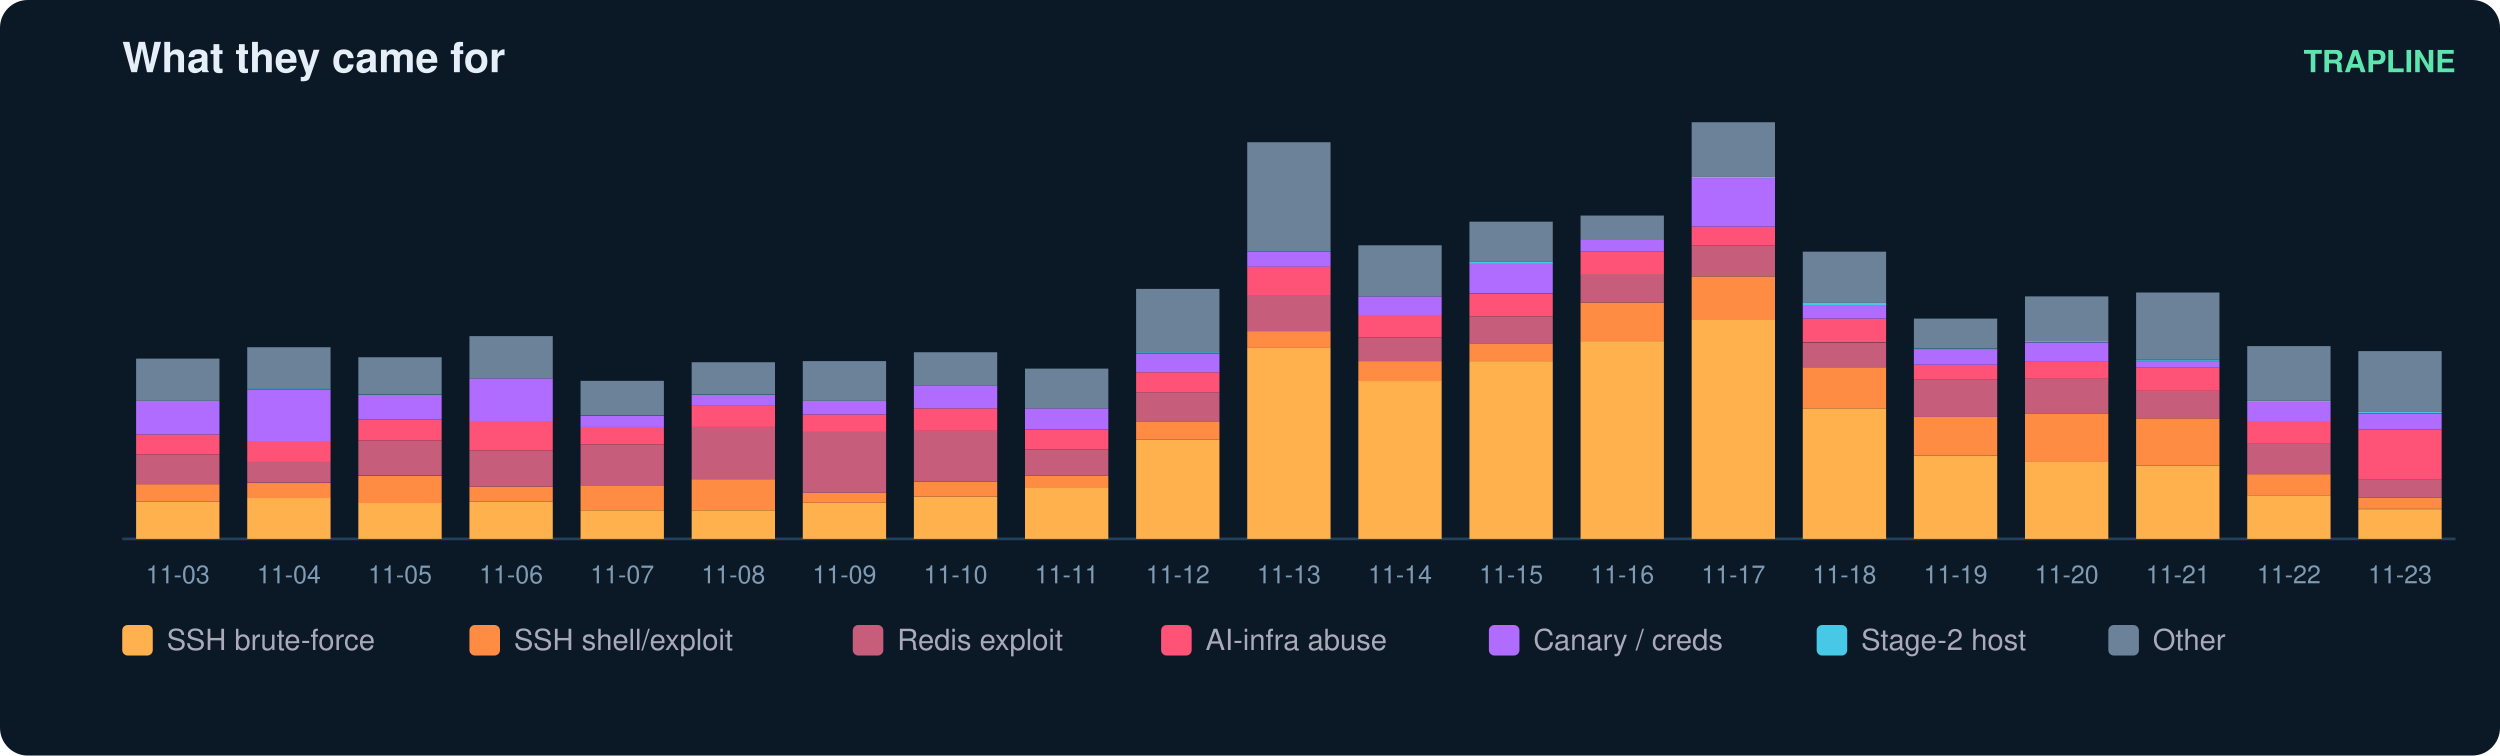
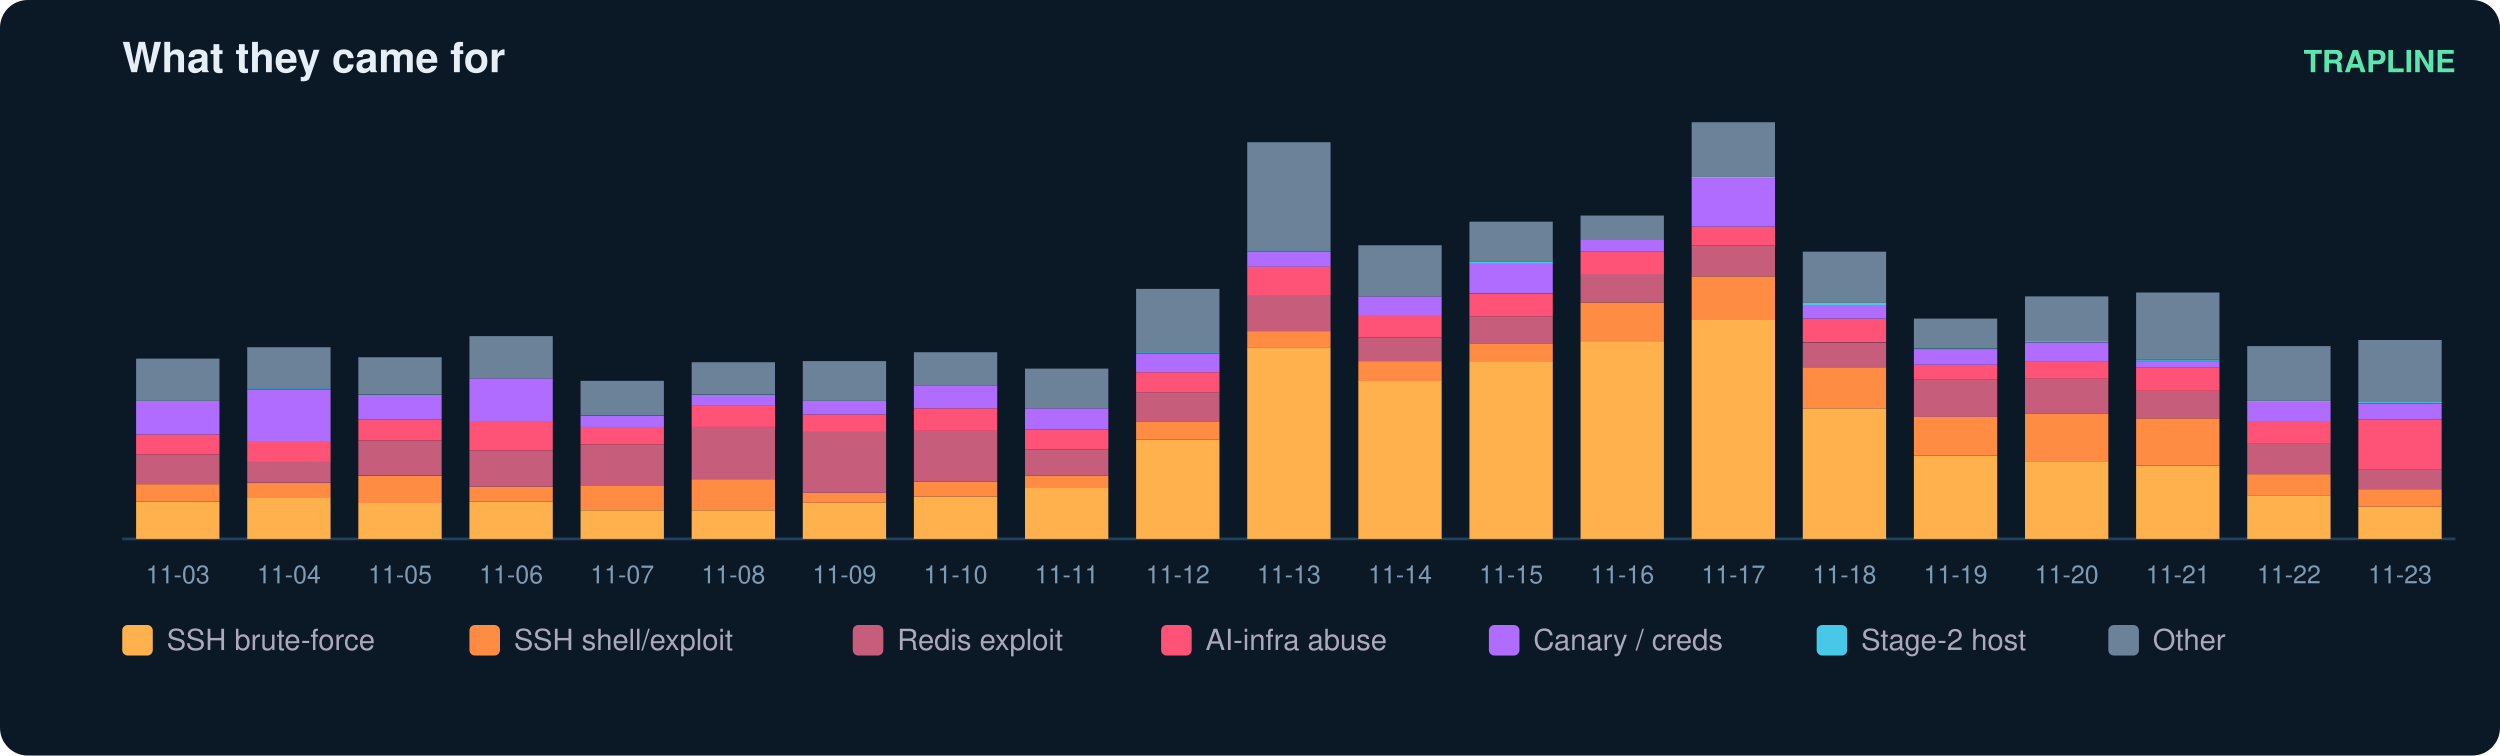
<svg xmlns="http://www.w3.org/2000/svg" width="900" height="272" viewBox="0 0 900 272" font-family="ui-sans-serif,Segoe UI,Helvetica,Arial">
  <rect width="900" height="272" rx="10" fill="#0b1826" />
  <text x="44" y="26" fill="#e6eff7" font-size="15" font-weight="700">What they came for</text>
  <text x="884" y="26" fill="#5ce6ad" font-size="11" text-anchor="end" font-weight="600">TRAPLINE</text>
  <line x1="44" y1="194" x2="884" y2="194" stroke="#22415a" />
  <rect x="49" y="180.6" width="30" height="13.4" fill="#ffb14e" />
  <rect x="49" y="174.3" width="30" height="6.3" fill="#ff8c42" />
  <rect x="49" y="163.6" width="30" height="10.7" fill="#c65d7b" />
  <rect x="49" y="156.4" width="30" height="7.2" fill="#ff5277" />
  <rect x="49" y="144.3" width="30" height="12.1" fill="#b06cff" />
  <rect x="49" y="129.1" width="30" height="15.2" fill="#6b8299" />
  <text x="64.0" y="210.0" fill="#7f9bb3" font-size="9" text-anchor="middle">11-03</text>
  <rect x="89" y="179.2" width="30" height="14.8" fill="#ffb14e" />
  <rect x="89" y="173.9" width="30" height="5.4" fill="#ff8c42" />
  <rect x="89" y="166.2" width="30" height="7.6" fill="#c65d7b" />
  <rect x="89" y="159.1" width="30" height="7.2" fill="#ff5277" />
  <rect x="89" y="140.3" width="30" height="18.8" fill="#b06cff" />
  <rect x="89" y="139.8" width="30" height="0.4" fill="#46c8e6" />
  <rect x="89" y="125.0" width="30" height="14.8" fill="#6b8299" />
  <text x="104.0" y="210.0" fill="#7f9bb3" font-size="9" text-anchor="middle">11-04</text>
  <rect x="129" y="181.0" width="30" height="13.0" fill="#ffb14e" />
  <rect x="129" y="171.2" width="30" height="9.9" fill="#ff8c42" />
  <rect x="129" y="158.6" width="30" height="12.5" fill="#c65d7b" />
  <rect x="129" y="151.0" width="30" height="7.6" fill="#ff5277" />
  <rect x="129" y="142.5" width="30" height="8.5" fill="#b06cff" />
  <rect x="129" y="142.1" width="30" height="0.4" fill="#46c8e6" />
  <rect x="129" y="128.6" width="30" height="13.4" fill="#6b8299" />
  <text x="144.0" y="210.0" fill="#7f9bb3" font-size="9" text-anchor="middle">11-05</text>
  <rect x="169" y="180.6" width="30" height="13.4" fill="#ffb14e" />
  <rect x="169" y="175.2" width="30" height="5.4" fill="#ff8c42" />
  <rect x="169" y="162.2" width="30" height="13.0" fill="#c65d7b" />
  <rect x="169" y="151.9" width="30" height="10.3" fill="#ff5277" />
  <rect x="169" y="136.2" width="30" height="15.7" fill="#b06cff" />
  <rect x="169" y="121.0" width="30" height="15.2" fill="#6b8299" />
  <text x="184.0" y="210.0" fill="#7f9bb3" font-size="9" text-anchor="middle">11-06</text>
  <rect x="209" y="183.7" width="30" height="10.3" fill="#ffb14e" />
  <rect x="209" y="174.7" width="30" height="9.0" fill="#ff8c42" />
  <rect x="209" y="160.0" width="30" height="14.8" fill="#c65d7b" />
  <rect x="209" y="153.7" width="30" height="6.3" fill="#ff5277" />
  <rect x="209" y="149.7" width="30" height="4.0" fill="#b06cff" />
  <rect x="209" y="137.1" width="30" height="12.5" fill="#6b8299" />
  <text x="224.0" y="210.0" fill="#7f9bb3" font-size="9" text-anchor="middle">11-07</text>
  <rect x="249" y="183.7" width="30" height="10.3" fill="#ffb14e" />
  <rect x="249" y="172.5" width="30" height="11.2" fill="#ff8c42" />
  <rect x="249" y="153.7" width="30" height="18.8" fill="#c65d7b" />
  <rect x="249" y="146.1" width="30" height="7.6" fill="#ff5277" />
  <rect x="249" y="142.5" width="30" height="3.6" fill="#b06cff" />
  <rect x="249" y="142.1" width="30" height="0.4" fill="#46c8e6" />
  <rect x="249" y="130.4" width="30" height="11.6" fill="#6b8299" />
  <text x="264.0" y="210.0" fill="#7f9bb3" font-size="9" text-anchor="middle">11-08</text>
  <rect x="289" y="181.0" width="30" height="13.0" fill="#ffb14e" />
  <rect x="289" y="177.4" width="30" height="3.6" fill="#ff8c42" />
  <rect x="289" y="155.5" width="30" height="21.9" fill="#c65d7b" />
  <rect x="289" y="149.2" width="30" height="6.3" fill="#ff5277" />
  <rect x="289" y="144.3" width="30" height="4.9" fill="#b06cff" />
  <rect x="289" y="130.0" width="30" height="14.3" fill="#6b8299" />
  <text x="304.0" y="210.0" fill="#7f9bb3" font-size="9" text-anchor="middle">11-09</text>
  <rect x="329" y="178.8" width="30" height="15.2" fill="#ffb14e" />
  <rect x="329" y="173.4" width="30" height="5.4" fill="#ff8c42" />
  <rect x="329" y="155.0" width="30" height="18.4" fill="#c65d7b" />
  <rect x="329" y="147.0" width="30" height="8.1" fill="#ff5277" />
  <rect x="329" y="138.9" width="30" height="8.1" fill="#b06cff" />
  <rect x="329" y="126.8" width="30" height="12.1" fill="#6b8299" />
  <text x="344.0" y="210.0" fill="#7f9bb3" font-size="9" text-anchor="middle">11-10</text>
  <rect x="369" y="175.6" width="30" height="18.4" fill="#ffb14e" />
  <rect x="369" y="171.2" width="30" height="4.5" fill="#ff8c42" />
  <rect x="369" y="161.8" width="30" height="9.4" fill="#c65d7b" />
  <rect x="369" y="154.6" width="30" height="7.2" fill="#ff5277" />
  <rect x="369" y="147.0" width="30" height="7.6" fill="#b06cff" />
  <rect x="369" y="132.7" width="30" height="14.3" fill="#6b8299" />
  <text x="384.0" y="210.0" fill="#7f9bb3" font-size="9" text-anchor="middle">11-11</text>
  <rect x="409" y="158.2" width="30" height="35.8" fill="#ffb14e" />
  <rect x="409" y="151.9" width="30" height="6.3" fill="#ff8c42" />
  <rect x="409" y="141.2" width="30" height="10.7" fill="#c65d7b" />
  <rect x="409" y="134.0" width="30" height="7.2" fill="#ff5277" />
  <rect x="409" y="127.3" width="30" height="6.7" fill="#b06cff" />
  <rect x="409" y="126.8" width="30" height="0.4" fill="#46c8e6" />
  <rect x="409" y="104.0" width="30" height="22.8" fill="#6b8299" />
  <text x="424.0" y="210.0" fill="#7f9bb3" font-size="9" text-anchor="middle">11-12</text>
  <rect x="449" y="125.0" width="30" height="69.0" fill="#ffb14e" />
  <rect x="449" y="119.2" width="30" height="5.8" fill="#ff8c42" />
  <rect x="449" y="106.2" width="30" height="13.0" fill="#c65d7b" />
  <rect x="449" y="95.9" width="30" height="10.3" fill="#ff5277" />
  <rect x="449" y="90.6" width="30" height="5.4" fill="#b06cff" />
  <rect x="449" y="90.1" width="30" height="0.4" fill="#46c8e6" />
  <rect x="449" y="51.2" width="30" height="39.0" fill="#6b8299" />
  <text x="464.0" y="210.0" fill="#7f9bb3" font-size="9" text-anchor="middle">11-13</text>
  <rect x="489" y="137.1" width="30" height="56.9" fill="#ffb14e" />
  <rect x="489" y="130.0" width="30" height="7.2" fill="#ff8c42" />
  <rect x="489" y="121.5" width="30" height="8.5" fill="#c65d7b" />
  <rect x="489" y="113.4" width="30" height="8.1" fill="#ff5277" />
  <rect x="489" y="106.7" width="30" height="6.7" fill="#b06cff" />
  <rect x="489" y="88.3" width="30" height="18.4" fill="#6b8299" />
  <text x="504.0" y="210.0" fill="#7f9bb3" font-size="9" text-anchor="middle">11-14</text>
  <rect x="529" y="130.0" width="30" height="64.0" fill="#ffb14e" />
  <rect x="529" y="123.7" width="30" height="6.3" fill="#ff8c42" />
  <rect x="529" y="113.9" width="30" height="9.9" fill="#c65d7b" />
  <rect x="529" y="105.8" width="30" height="8.1" fill="#ff5277" />
  <rect x="529" y="95.0" width="30" height="10.7" fill="#b06cff" />
  <rect x="529" y="94.1" width="30" height="0.9" fill="#46c8e6" />
  <rect x="529" y="79.8" width="30" height="14.3" fill="#6b8299" />
  <text x="544.0" y="210.0" fill="#7f9bb3" font-size="9" text-anchor="middle">11-15</text>
  <rect x="569" y="122.8" width="30" height="71.2" fill="#ffb14e" />
  <rect x="569" y="108.9" width="30" height="13.9" fill="#ff8c42" />
  <rect x="569" y="98.6" width="30" height="10.3" fill="#c65d7b" />
  <rect x="569" y="90.6" width="30" height="8.1" fill="#ff5277" />
  <rect x="569" y="86.1" width="30" height="4.5" fill="#b06cff" />
  <rect x="569" y="77.6" width="30" height="8.5" fill="#6b8299" />
  <text x="584.0" y="210.0" fill="#7f9bb3" font-size="9" text-anchor="middle">11-16</text>
  <rect x="609" y="115.2" width="30" height="78.8" fill="#ffb14e" />
  <rect x="609" y="99.5" width="30" height="15.7" fill="#ff8c42" />
  <rect x="609" y="88.3" width="30" height="11.2" fill="#c65d7b" />
  <rect x="609" y="81.6" width="30" height="6.7" fill="#ff5277" />
  <rect x="609" y="64.1" width="30" height="17.5" fill="#b06cff" />
  <rect x="609" y="63.7" width="30" height="0.4" fill="#46c8e6" />
  <rect x="609" y="44.0" width="30" height="19.7" fill="#6b8299" />
  <text x="624.0" y="210.0" fill="#7f9bb3" font-size="9" text-anchor="middle">11-17</text>
  <rect x="649" y="147.0" width="30" height="47.0" fill="#ffb14e" />
  <rect x="649" y="132.2" width="30" height="14.8" fill="#ff8c42" />
  <rect x="649" y="123.3" width="30" height="9.0" fill="#c65d7b" />
  <rect x="649" y="114.7" width="30" height="8.5" fill="#ff5277" />
  <rect x="649" y="109.8" width="30" height="4.9" fill="#b06cff" />
  <rect x="649" y="108.9" width="30" height="0.9" fill="#46c8e6" />
  <rect x="649" y="90.6" width="30" height="18.4" fill="#6b8299" />
  <text x="664.0" y="210.0" fill="#7f9bb3" font-size="9" text-anchor="middle">11-18</text>
  <rect x="689" y="164.0" width="30" height="30.0" fill="#ffb14e" />
  <rect x="689" y="150.1" width="30" height="13.9" fill="#ff8c42" />
  <rect x="689" y="136.7" width="30" height="13.4" fill="#c65d7b" />
  <rect x="689" y="131.3" width="30" height="5.4" fill="#ff5277" />
  <rect x="689" y="125.9" width="30" height="5.4" fill="#b06cff" />
  <rect x="689" y="125.5" width="30" height="0.4" fill="#46c8e6" />
  <rect x="689" y="114.7" width="30" height="10.7" fill="#6b8299" />
  <text x="704.0" y="210.0" fill="#7f9bb3" font-size="9" text-anchor="middle">11-19</text>
  <rect x="729" y="166.2" width="30" height="27.8" fill="#ffb14e" />
  <rect x="729" y="148.8" width="30" height="17.5" fill="#ff8c42" />
  <rect x="729" y="136.2" width="30" height="12.5" fill="#c65d7b" />
  <rect x="729" y="130.0" width="30" height="6.3" fill="#ff5277" />
  <rect x="729" y="123.3" width="30" height="6.7" fill="#b06cff" />
  <rect x="729" y="122.8" width="30" height="0.4" fill="#46c8e6" />
  <rect x="729" y="106.7" width="30" height="16.1" fill="#6b8299" />
  <text x="744.0" y="210.0" fill="#7f9bb3" font-size="9" text-anchor="middle">11-20</text>
  <rect x="769" y="167.6" width="30" height="26.4" fill="#ffb14e" />
  <rect x="769" y="150.6" width="30" height="17.0" fill="#ff8c42" />
  <rect x="769" y="140.7" width="30" height="9.9" fill="#c65d7b" />
  <rect x="769" y="132.2" width="30" height="8.5" fill="#ff5277" />
  <rect x="769" y="130.0" width="30" height="2.2" fill="#b06cff" />
  <rect x="769" y="129.5" width="30" height="0.4" fill="#46c8e6" />
  <rect x="769" y="105.3" width="30" height="24.2" fill="#6b8299" />
  <text x="784.0" y="210.0" fill="#7f9bb3" font-size="9" text-anchor="middle">11-21</text>
  <rect x="809" y="178.3" width="30" height="15.7" fill="#ffb14e" />
  <rect x="809" y="170.7" width="30" height="7.6" fill="#ff8c42" />
  <rect x="809" y="159.5" width="30" height="11.2" fill="#c65d7b" />
  <rect x="809" y="151.9" width="30" height="7.6" fill="#ff5277" />
  <rect x="809" y="144.7" width="30" height="7.2" fill="#b06cff" />
  <rect x="809" y="144.3" width="30" height="0.4" fill="#46c8e6" />
  <rect x="809" y="124.6" width="30" height="19.7" fill="#6b8299" />
  <text x="824.0" y="210.0" fill="#7f9bb3" font-size="9" text-anchor="middle">11-22</text>
-   <rect x="849" y="183.3" width="30" height="10.7" fill="#ffb14e" />
-   <rect x="849" y="179.2" width="30" height="4.0" fill="#ff8c42" />
-   <rect x="849" y="172.5" width="30" height="6.7" fill="#c65d7b" />
-   <rect x="849" y="154.6" width="30" height="17.9" fill="#ff5277" />
-   <rect x="849" y="148.8" width="30" height="5.8" fill="#b06cff" />
-   <rect x="849" y="148.3" width="30" height="0.4" fill="#46c8e6" />
-   <rect x="849" y="126.4" width="30" height="21.9" fill="#6b8299" />
+   <rect x="849" y="182.4" width="30" height="11.6" fill="#ffb14e" />
+   <rect x="849" y="176.1" width="30" height="6.3" fill="#ff8c42" />
+   <rect x="849" y="168.9" width="30" height="7.2" fill="#c65d7b" />
+   <rect x="849" y="151.0" width="30" height="17.9" fill="#ff5277" />
+   <rect x="849" y="145.2" width="30" height="5.8" fill="#b06cff" />
+   <rect x="849" y="144.7" width="30" height="0.4" fill="#46c8e6" />
+   <rect x="849" y="122.4" width="30" height="22.4" fill="#6b8299" />
  <text x="864.0" y="210.0" fill="#7f9bb3" font-size="9" text-anchor="middle">11-23</text>
  <rect x="44" y="225" width="11" height="11" rx="2" fill="#ffb14e" />
  <text x="60" y="234" fill="#aab" font-size="10.5">SSH brute-force</text>
  <rect x="169" y="225" width="11" height="11" rx="2" fill="#ff8c42" />
  <text x="185" y="234" fill="#aab" font-size="10.5">SSH shell/exploit</text>
  <rect x="307" y="225" width="11" height="11" rx="2" fill="#c65d7b" />
  <text x="323" y="234" fill="#aab" font-size="10.5">Redis exploit</text>
  <rect x="418" y="225" width="11" height="11" rx="2" fill="#ff5277" />
  <text x="434" y="234" fill="#aab" font-size="10.5">AI-infra abuse</text>
  <rect x="536" y="225" width="11" height="11" rx="2" fill="#b06cff" />
  <text x="552" y="234" fill="#aab" font-size="10.5">Canary / creds</text>
  <rect x="654" y="225" width="11" height="11" rx="2" fill="#46c8e6" />
  <text x="670" y="234" fill="#aab" font-size="10.5">Stage-2 host</text>
  <rect x="759" y="225" width="11" height="11" rx="2" fill="#6b8299" />
  <text x="775" y="234" fill="#aab" font-size="10.5">Other</text>
</svg>
